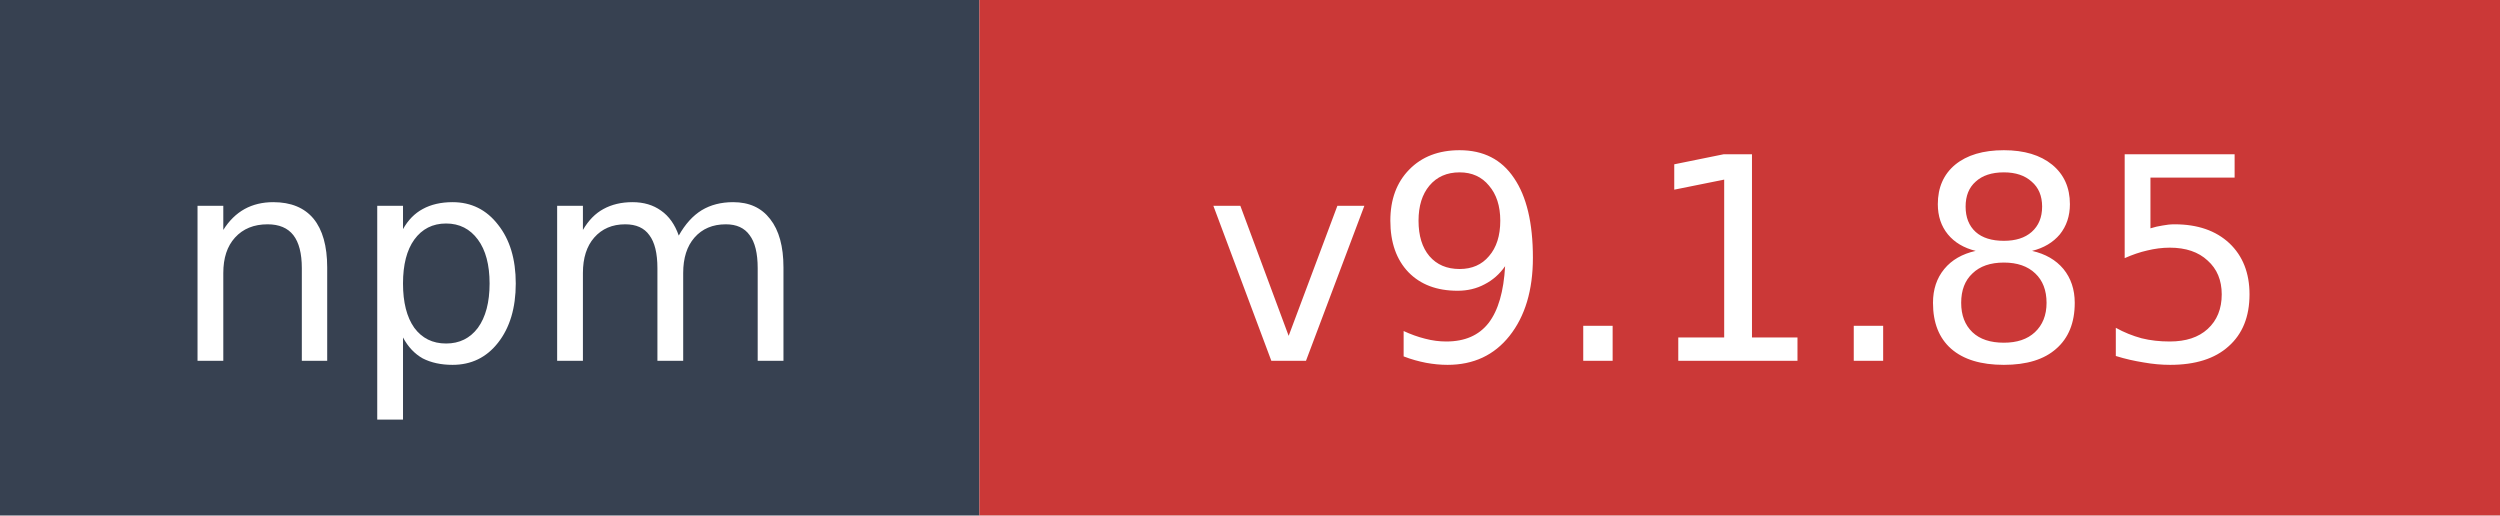
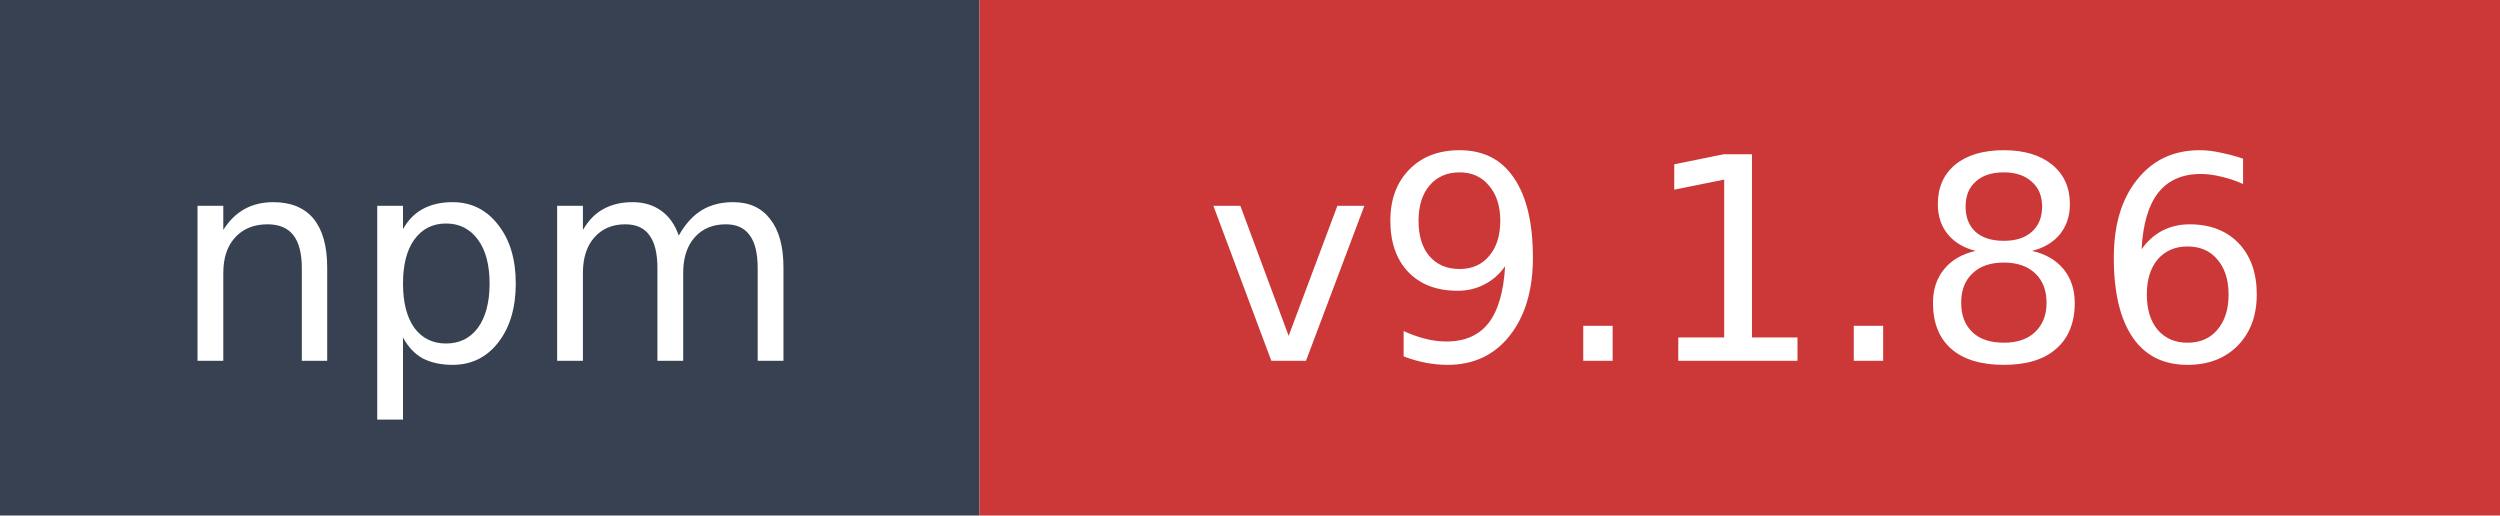
- <svg xmlns="http://www.w3.org/2000/svg" width="97" height="20" role="img" aria-label="npm: v9.1.85">
+ <svg xmlns="http://www.w3.org/2000/svg" width="97" height="20" role="img" aria-label="npm: v9.1.86">
  <rect width="38" height="20" fill="#374151" />
  <rect x="38" width="59" height="20" fill="#cb3837" />
  <text x="19" y="14" fill="#ffffff" font-family="Verdana,Geneva,DejaVu Sans,sans-serif" font-size="11" text-anchor="middle">npm</text>
-   <text x="67.5" y="14" fill="#ffffff" font-family="Verdana,Geneva,DejaVu Sans,sans-serif" font-size="11" text-anchor="middle">v9.1.85</text>
+   <text x="67.5" y="14" fill="#ffffff" font-family="Verdana,Geneva,DejaVu Sans,sans-serif" font-size="11" text-anchor="middle">v9.1.86</text>
</svg>
